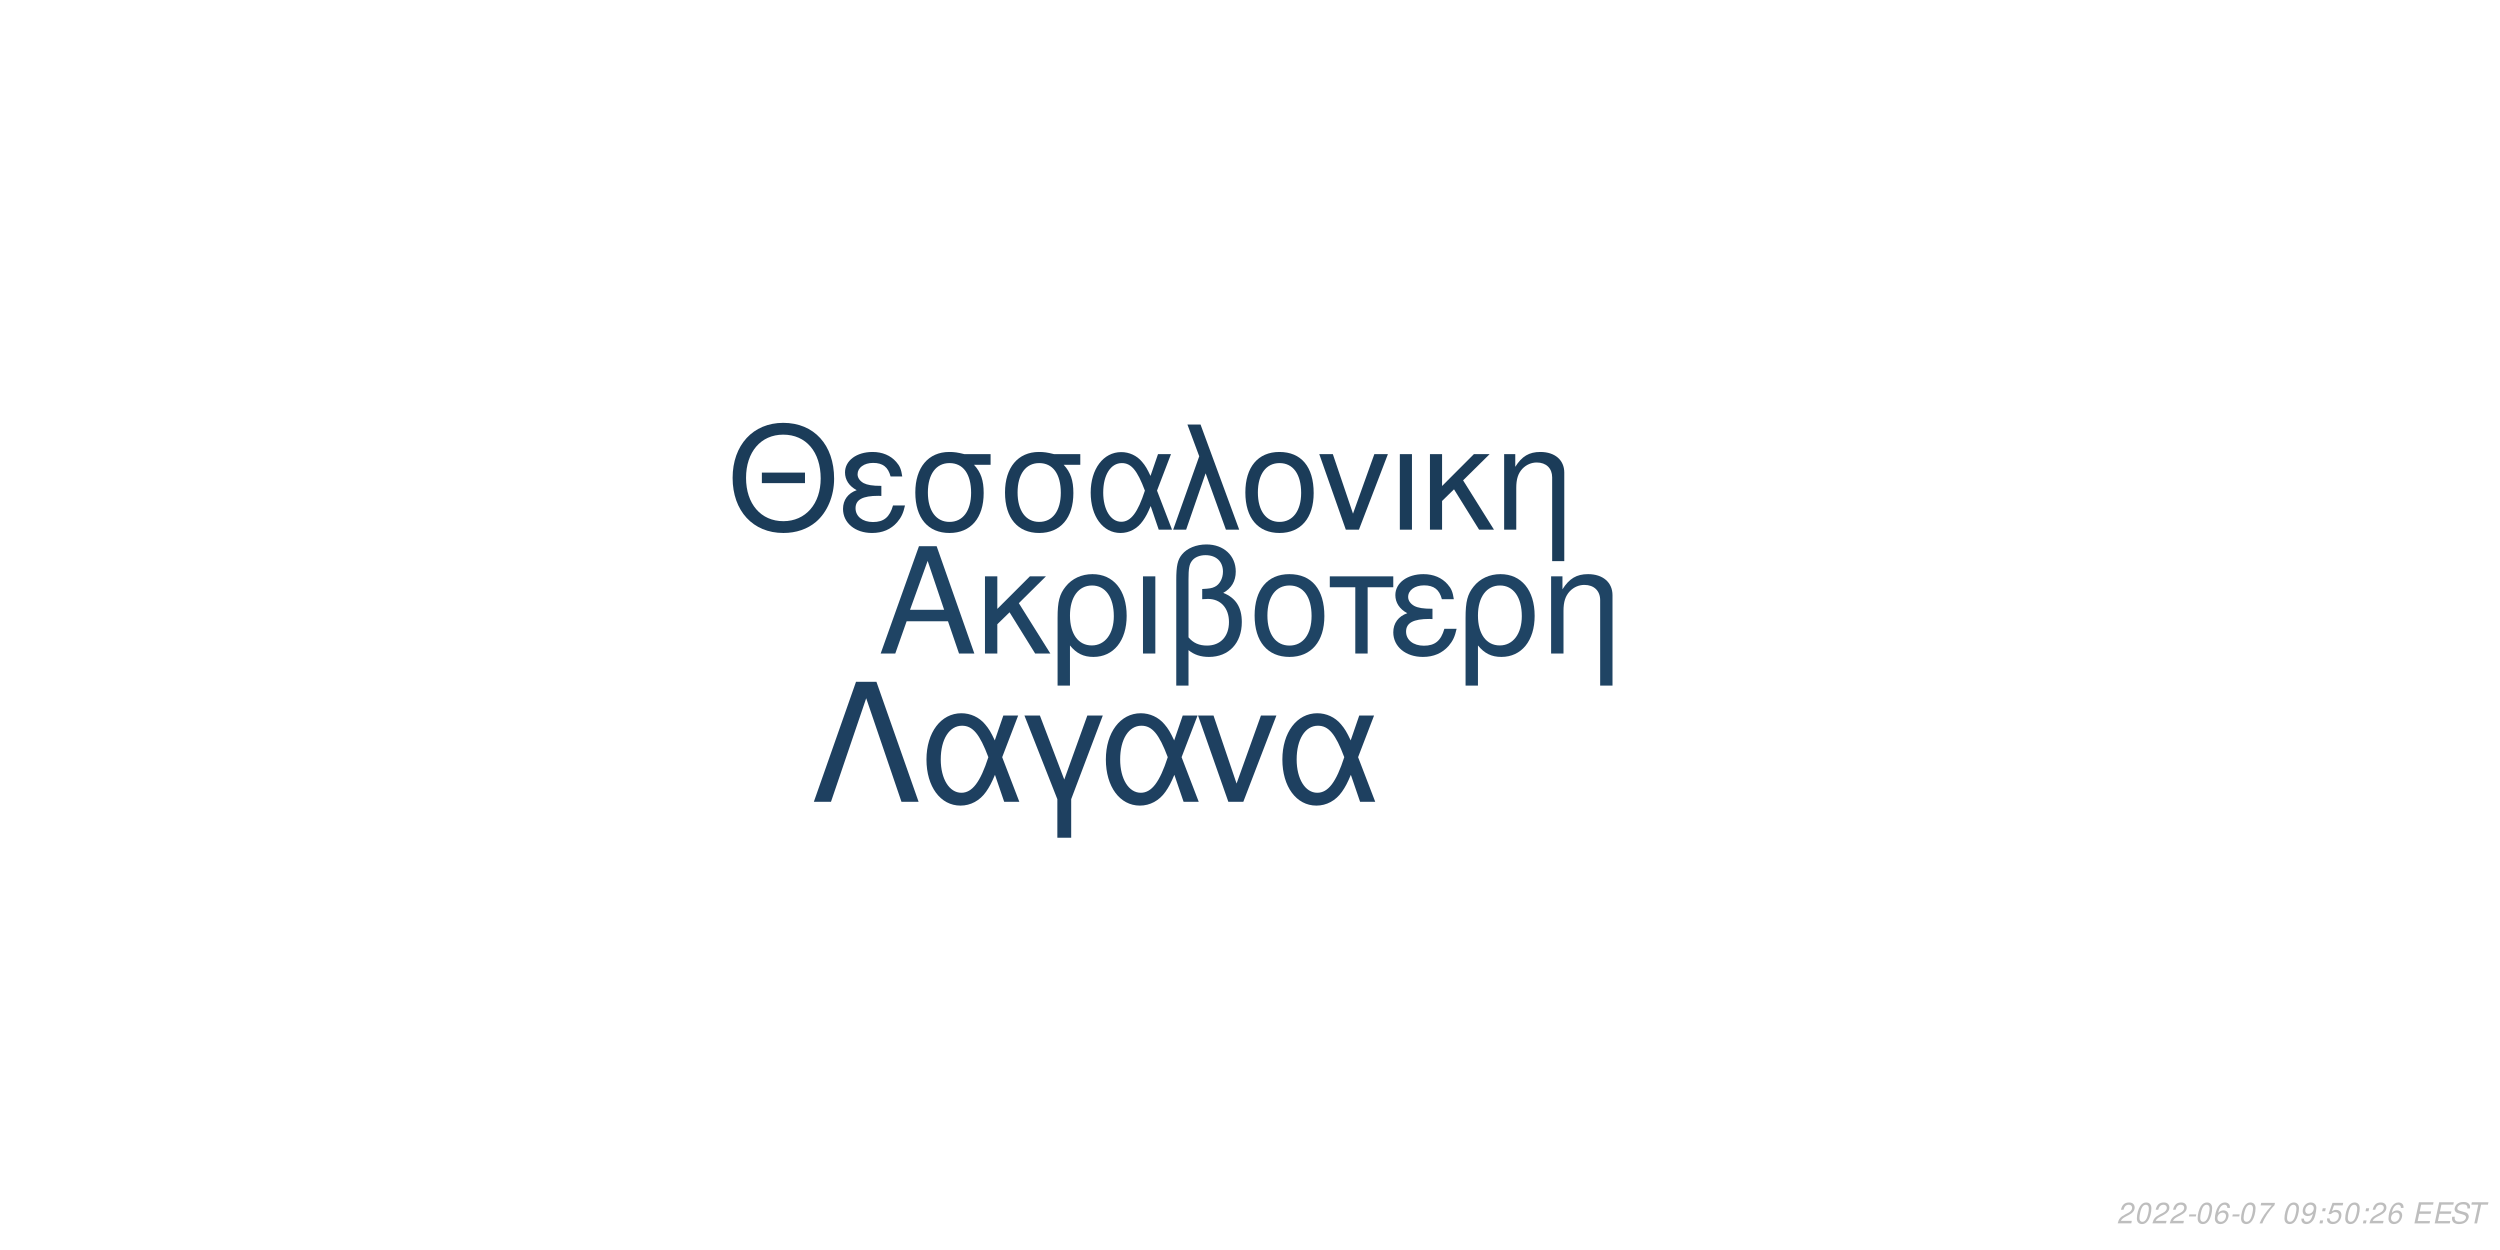
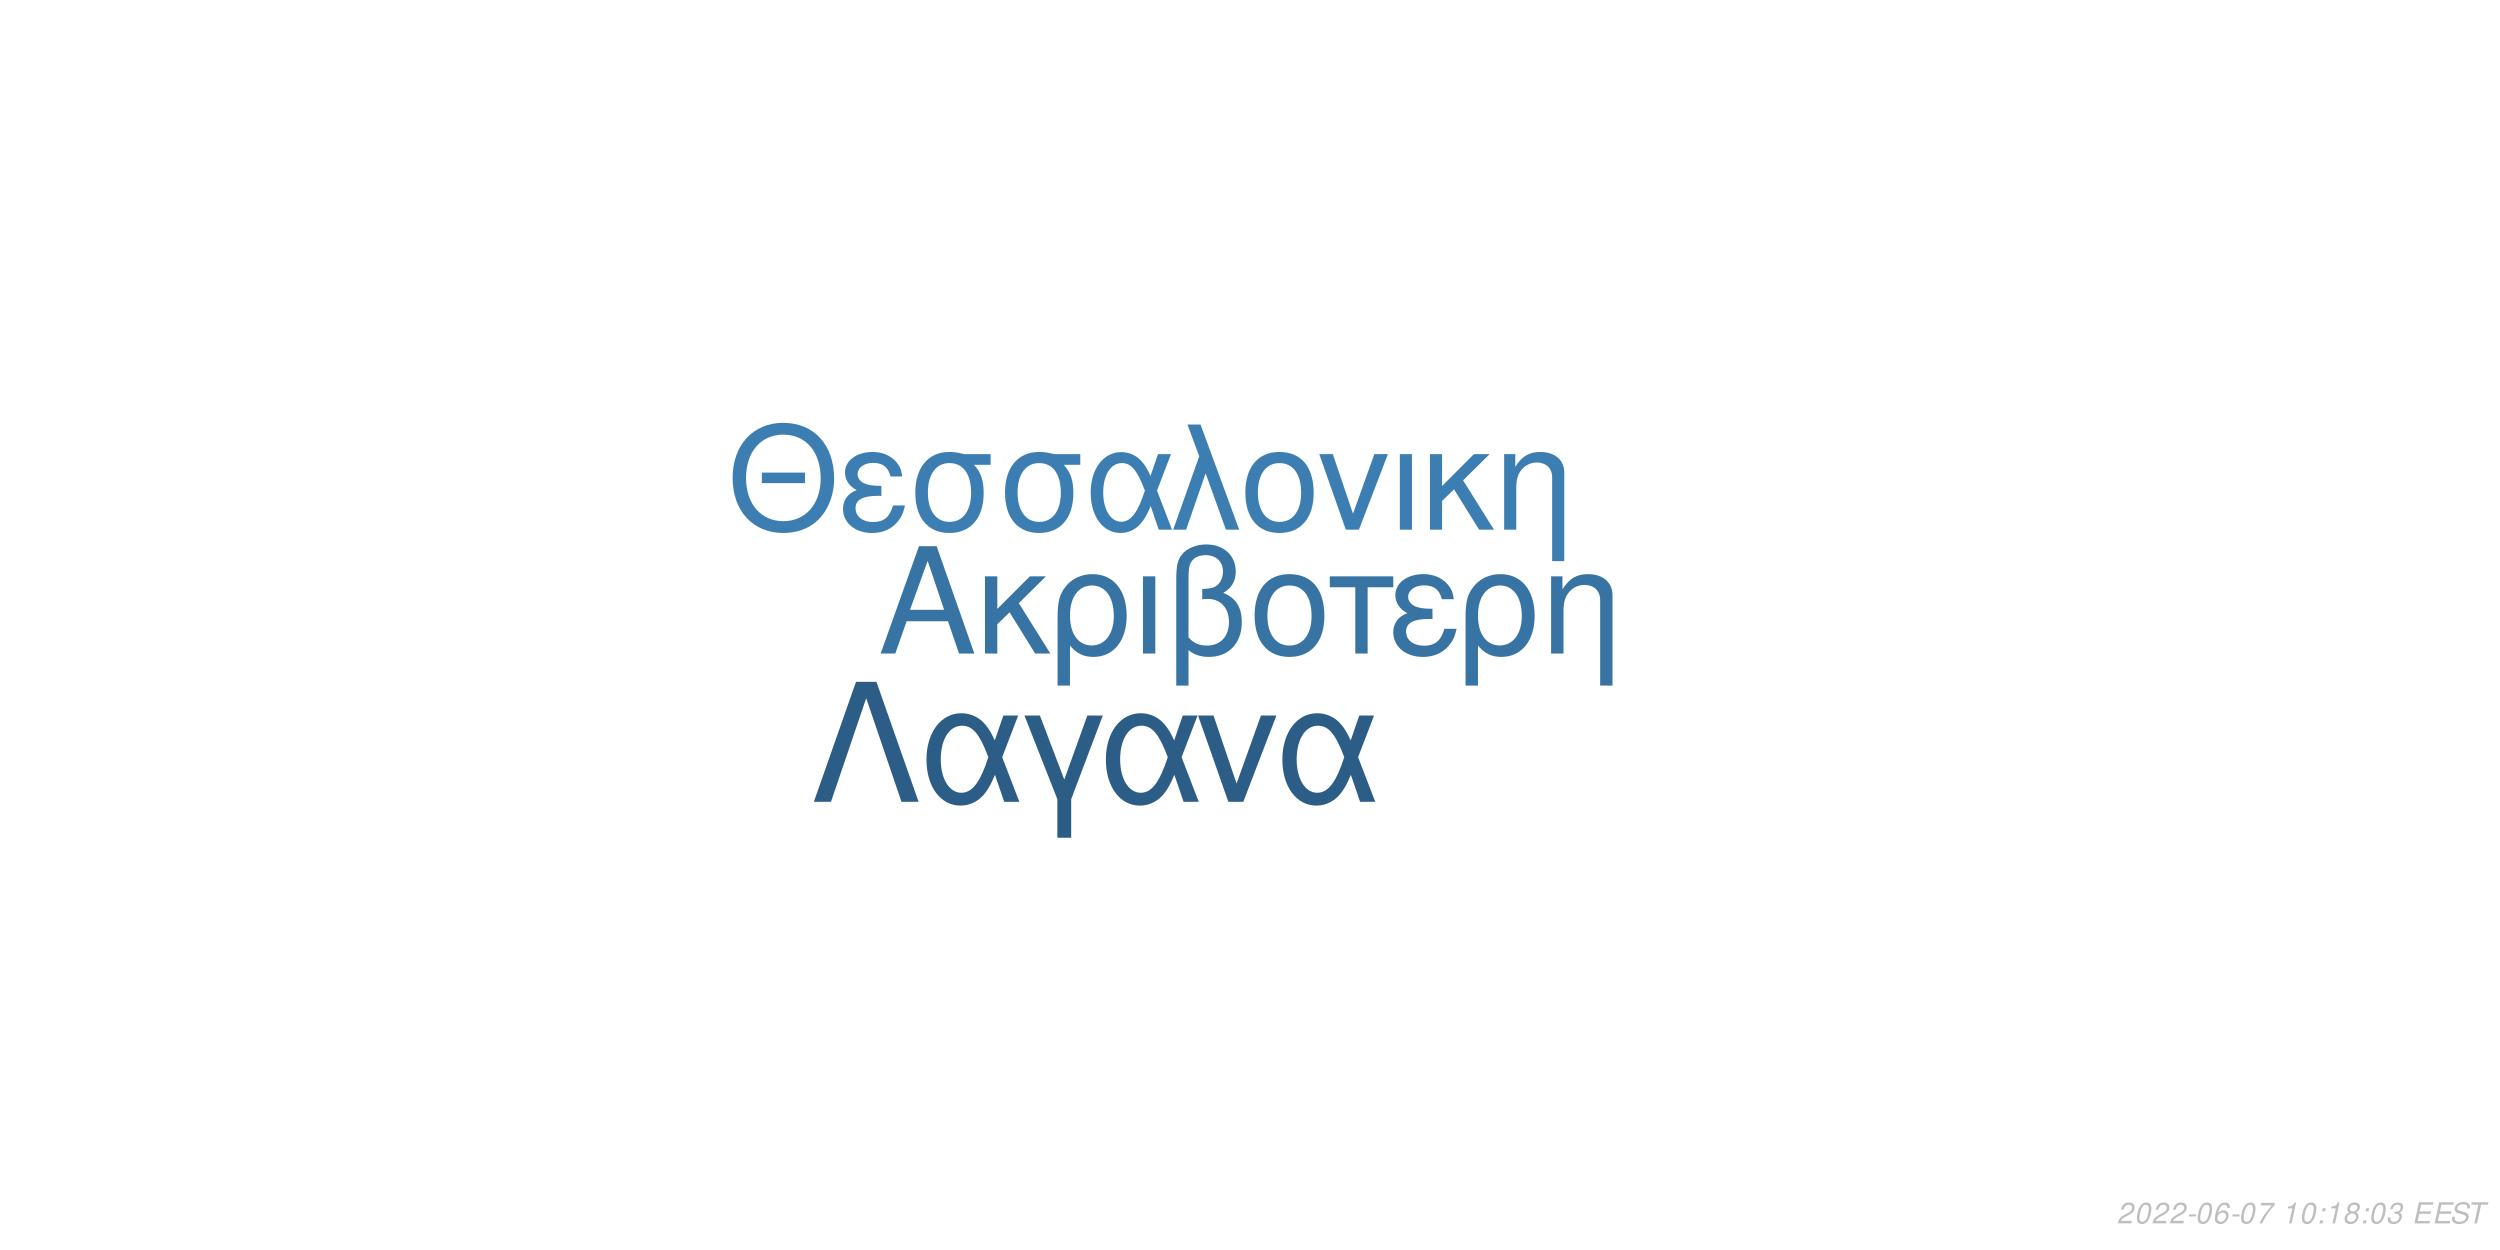
<svg xmlns="http://www.w3.org/2000/svg" xmlns:xlink="http://www.w3.org/1999/xlink" width="864pt" height="432pt" viewBox="0 0 864 432" version="1.1">
  <defs>
    <g>
      <symbol overflow="visible" id="glyph0-0">
        <path style="stroke:none;" d="" />
      </symbol>
      <symbol overflow="visible" id="glyph0-1">
        <path style="stroke:none;" d="M 24.125 -11.141 L 27.938 0 L 33.234 0 L 20.203 -37.094 L 14.094 -37.094 L 0.859 0 L 5.906 0 L 9.828 -11.141 Z M 22.797 -15.109 L 11 -15.109 L 17.094 -32.016 Z M 22.797 -15.109 " />
      </symbol>
      <symbol overflow="visible" id="glyph0-2">
        <path style="stroke:none;" d="M 7.172 -15.422 L 7.172 -26.672 L 2.906 -26.672 L 2.906 0 L 7.172 0 L 7.172 -10.125 L 11.406 -14.25 L 20.25 0 L 25.5 0 L 14.609 -17.406 L 23.969 -26.672 L 18.422 -26.672 Z M 7.172 -15.422 " />
      </symbol>
      <symbol overflow="visible" id="glyph0-3">
        <path style="stroke:none;" d="M 3 11.094 L 7.281 11.094 L 7.281 -2.797 C 9.516 -0.047 11.953 1.172 15.375 1.172 C 22.344 1.172 26.875 -4.422 26.875 -13.031 C 26.875 -21.891 22.297 -27.438 15.062 -27.438 C 11.297 -27.438 7.984 -25.906 5.797 -23.156 C 3.672 -20.516 3 -17.969 3 -12.359 Z M 14.906 -23.516 C 19.547 -23.516 22.438 -19.438 22.438 -12.922 C 22.438 -6.812 19.391 -2.797 14.812 -2.797 C 10.172 -2.797 7.281 -6.766 7.281 -13.125 C 7.281 -19.484 10.234 -23.516 14.906 -23.516 Z M 14.906 -23.516 " />
      </symbol>
      <symbol overflow="visible" id="glyph0-4">
        <path style="stroke:none;" d="M 3.516 0 L 7.781 0 L 7.781 -26.672 L 3.516 -26.672 Z M 3.516 0 " />
      </symbol>
      <symbol overflow="visible" id="glyph0-5">
        <path style="stroke:none;" d="M 4.016 11.094 L 8.25 11.094 L 8.25 -1.172 C 10.172 0.406 12.422 1.172 15.312 1.172 C 22.188 1.172 26.672 -3.609 26.672 -10.891 C 26.672 -15.984 24.578 -19.234 20.25 -20.969 C 23.109 -22.547 24.578 -25.031 24.578 -28.344 C 24.578 -33.844 20.406 -37.703 14.453 -37.703 C 10.938 -37.703 7.734 -36.391 6 -34.25 C 4.484 -32.422 4.016 -30.328 4.016 -25.391 Z M 8.25 -25.656 C 8.25 -29.359 8.5 -30.844 9.469 -32.062 C 10.375 -33.281 12.156 -34 14.094 -34 C 17.812 -34 20.156 -31.812 20.156 -28.297 C 20.156 -25.953 18.984 -23.812 17.297 -23.047 C 16.281 -22.547 15.469 -22.438 12.984 -22.297 L 12.984 -18.781 C 13.734 -18.828 14.344 -18.875 14.969 -18.875 C 19.344 -18.875 22.234 -15.719 22.234 -10.891 C 22.234 -5.906 19.281 -2.75 14.656 -2.75 C 11.953 -2.75 9.922 -3.609 8.25 -5.594 Z M 8.25 -25.656 " />
      </symbol>
      <symbol overflow="visible" id="glyph0-6">
        <path style="stroke:none;" d="M 14.094 -27.438 C 6.562 -27.438 2.094 -22.094 2.094 -13.125 C 2.094 -4.125 6.562 1.172 14.141 1.172 C 21.672 1.172 26.203 -4.172 26.203 -12.922 C 26.203 -22.188 21.828 -27.438 14.094 -27.438 Z M 14.141 -23.516 C 18.938 -23.516 21.781 -19.594 21.781 -12.984 C 21.781 -6.672 18.828 -2.75 14.141 -2.75 C 9.422 -2.75 6.516 -6.672 6.516 -13.125 C 6.516 -19.594 9.422 -23.516 14.141 -23.516 Z M 14.141 -23.516 " />
      </symbol>
      <symbol overflow="visible" id="glyph0-7">
        <path style="stroke:none;" d="M 7.891 0 L 12.156 0 L 12.156 -22.906 L 21.016 -22.906 L 21.016 -26.672 L -0.922 -26.672 L -0.922 -22.906 L 7.891 -22.906 Z M 7.891 0 " />
      </symbol>
      <symbol overflow="visible" id="glyph0-8">
        <path style="stroke:none;" d="M 14.562 -15.469 C 11.344 -15.469 9.562 -15.781 8.297 -16.438 C 6.922 -17.203 6.156 -18.328 6.156 -19.547 C 6.156 -21.891 8.453 -23.562 11.656 -23.562 C 15.062 -23.562 16.953 -22.094 17.812 -18.781 L 21.938 -18.781 C 21.578 -21.266 21.062 -22.5 19.797 -23.922 C 17.812 -26.203 14.906 -27.438 11.453 -27.438 C 5.797 -27.438 1.734 -24.375 1.734 -20.203 C 1.734 -17.609 3.156 -15.375 5.859 -13.938 C 2.797 -12.875 1.016 -10.484 1.016 -7.328 C 1.016 -2.391 5.297 1.172 11.25 1.172 C 14.969 1.172 17.906 -0.109 20.156 -2.641 C 21.578 -4.328 22.297 -5.797 22.906 -8.547 L 18.672 -8.547 C 17.5 -4.422 15.422 -2.703 11.609 -2.703 C 7.938 -2.703 5.438 -4.688 5.438 -7.578 C 5.438 -10.578 7.938 -11.953 13.484 -11.953 C 13.641 -11.953 14.094 -11.953 14.562 -11.906 Z M 14.562 -15.469 " />
      </symbol>
      <symbol overflow="visible" id="glyph0-9">
        <path style="stroke:none;" d="M 3.562 -26.672 L 3.562 0 L 7.844 0 L 7.844 -14.703 C 7.844 -17.906 8.5 -19.891 10.031 -21.531 C 11.406 -22.953 13.188 -23.719 15.062 -23.719 C 18.375 -23.719 20.516 -21.672 20.516 -18.469 L 20.516 11.094 L 24.781 11.094 L 24.781 -20.156 C 24.781 -24.578 21.469 -27.438 16.328 -27.438 C 12.359 -27.438 9.828 -25.906 7.484 -22.188 L 7.484 -26.672 Z M 3.562 -26.672 " />
      </symbol>
      <symbol overflow="visible" id="glyph1-0">
        <path style="stroke:none;" d="" />
      </symbol>
      <symbol overflow="visible" id="glyph1-1">
        <path style="stroke:none;" d="M 26.859 -19.734 L 11.953 -19.734 L 11.953 -16.094 L 26.859 -16.094 Z M 19.328 -36.922 C 8.922 -36.922 1.844 -29.25 1.844 -17.891 C 1.844 -6.484 8.875 1.141 19.391 1.141 C 23.812 1.141 27.703 -0.203 30.641 -2.688 C 34.578 -6.031 36.922 -11.656 36.922 -17.594 C 36.922 -29.297 30 -36.922 19.328 -36.922 Z M 19.328 -32.844 C 27.203 -32.844 32.281 -26.906 32.281 -17.688 C 32.281 -8.922 27.062 -2.938 19.391 -2.938 C 11.609 -2.938 6.484 -8.922 6.484 -17.891 C 6.484 -26.859 11.609 -32.844 19.328 -32.844 Z M 19.328 -32.844 " />
      </symbol>
      <symbol overflow="visible" id="glyph1-2">
        <path style="stroke:none;" d="M 14.25 -15.141 C 11.109 -15.141 9.375 -15.453 8.125 -16.094 C 6.781 -16.844 6.031 -17.938 6.031 -19.141 C 6.031 -21.422 8.266 -23.078 11.406 -23.078 C 14.75 -23.078 16.594 -21.625 17.438 -18.391 L 21.469 -18.391 C 21.125 -20.828 20.625 -22.031 19.391 -23.422 C 17.438 -25.656 14.594 -26.859 11.219 -26.859 C 5.688 -26.859 1.688 -23.875 1.688 -19.781 C 1.688 -17.234 3.094 -15.047 5.734 -13.656 C 2.734 -12.609 1 -10.266 1 -7.172 C 1 -2.344 5.188 1.141 11.016 1.141 C 14.656 1.141 17.547 -0.094 19.734 -2.594 C 21.125 -4.234 21.828 -5.688 22.422 -8.375 L 18.281 -8.375 C 17.141 -4.328 15.094 -2.641 11.359 -2.641 C 7.766 -2.641 5.328 -4.578 5.328 -7.422 C 5.328 -10.359 7.766 -11.703 13.203 -11.703 C 13.359 -11.703 13.797 -11.703 14.25 -11.656 Z M 14.25 -15.141 " />
      </symbol>
      <symbol overflow="visible" id="glyph1-3">
        <path style="stroke:none;" d="M 29 -26.109 L 19.938 -26.109 C 17.594 -26.703 16.438 -26.859 14.703 -26.859 C 7.469 -26.859 2.984 -21.469 2.984 -12.859 C 2.984 -4.031 7.375 1.141 14.797 1.141 C 22.172 1.141 26.609 -4.078 26.609 -12.656 C 26.609 -17.047 25.656 -19.828 23.266 -22.422 L 29 -22.422 Z M 14.797 -23.016 C 19.531 -23.016 22.266 -19.234 22.266 -12.75 C 22.266 -6.531 19.438 -2.688 14.797 -2.688 C 10.172 -2.688 7.328 -6.531 7.328 -12.859 C 7.328 -19.188 10.172 -23.016 14.797 -23.016 Z M 14.797 -23.016 " />
      </symbol>
      <symbol overflow="visible" id="glyph1-4">
        <path style="stroke:none;" d="M 29.344 -26.109 L 24.859 -26.109 L 22.266 -18.578 C 21.125 -21.031 20.484 -22.125 19.328 -23.469 C 17.547 -25.609 14.906 -26.812 12.156 -26.812 C 5.984 -26.812 1.594 -20.984 1.594 -12.812 C 1.594 -4.578 5.828 1.141 11.906 1.141 C 14.953 1.141 17.734 -0.344 19.625 -3.047 C 20.672 -4.531 21.281 -5.688 22.328 -8.172 L 25.109 0 L 29.703 0 L 24.516 -13.5 Z M 20.328 -13.5 C 17.891 -5.922 15.453 -2.734 12.156 -2.734 C 8.516 -2.734 5.922 -6.922 5.922 -12.812 C 5.922 -18.938 8.516 -23.016 12.359 -23.016 C 15.594 -23.016 17.688 -20.531 20.328 -13.5 Z M 20.328 -13.5 " />
      </symbol>
      <symbol overflow="visible" id="glyph1-5">
        <path style="stroke:none;" d="M 1.094 0 L 5.578 0 L 12.312 -19.484 L 19.328 0 L 23.922 0 L 10.562 -36.328 L 6.031 -36.328 L 10.109 -25.359 Z M 1.094 0 " />
      </symbol>
      <symbol overflow="visible" id="glyph1-6">
        <path style="stroke:none;" d="M 13.797 -26.859 C 6.422 -26.859 2.047 -21.625 2.047 -12.859 C 2.047 -4.031 6.422 1.141 13.859 1.141 C 21.234 1.141 25.656 -4.078 25.656 -12.656 C 25.656 -21.719 21.375 -26.859 13.797 -26.859 Z M 13.859 -23.016 C 18.531 -23.016 21.328 -19.188 21.328 -12.703 C 21.328 -6.531 18.438 -2.688 13.859 -2.688 C 9.219 -2.688 6.375 -6.531 6.375 -12.859 C 6.375 -19.188 9.219 -23.016 13.859 -23.016 Z M 13.859 -23.016 " />
      </symbol>
      <symbol overflow="visible" id="glyph1-7">
        <path style="stroke:none;" d="M 14.297 0 L 24.312 -26.109 L 19.625 -26.109 L 12.25 -5.531 L 5.281 -26.109 L 0.594 -26.109 L 9.766 0 Z M 14.297 0 " />
      </symbol>
      <symbol overflow="visible" id="glyph1-8">
        <path style="stroke:none;" d="M 3.438 0 L 7.625 0 L 7.625 -26.109 L 3.438 -26.109 Z M 3.438 0 " />
      </symbol>
      <symbol overflow="visible" id="glyph1-9">
        <path style="stroke:none;" d="M 7.031 -15.094 L 7.031 -26.109 L 2.844 -26.109 L 2.844 0 L 7.031 0 L 7.031 -9.922 L 11.156 -13.953 L 19.828 0 L 24.969 0 L 14.297 -17.047 L 23.469 -26.109 L 18.031 -26.109 Z M 7.031 -15.094 " />
      </symbol>
      <symbol overflow="visible" id="glyph1-10">
        <path style="stroke:none;" d="M 3.484 -26.109 L 3.484 0 L 7.672 0 L 7.672 -14.406 C 7.672 -17.547 8.328 -19.484 9.812 -21.078 C 11.156 -22.469 12.906 -23.219 14.75 -23.219 C 17.984 -23.219 20.078 -21.234 20.078 -18.094 L 20.078 10.859 L 24.266 10.859 L 24.266 -19.734 C 24.266 -24.062 21.031 -26.859 16 -26.859 C 12.109 -26.859 9.609 -25.359 7.328 -21.719 L 7.328 -26.109 Z M 3.484 -26.109 " />
      </symbol>
      <symbol overflow="visible" id="glyph2-0">
        <path style="stroke:none;" d="" />
      </symbol>
      <symbol overflow="visible" id="glyph2-1">
        <path style="stroke:none;" d="M 22.531 -41.484 L 15.484 -41.484 L 0.906 0 L 6.828 0 L 19 -35.797 L 31.188 0 L 37.109 0 Z M 22.531 -41.484 " />
      </symbol>
      <symbol overflow="visible" id="glyph2-2">
        <path style="stroke:none;" d="M 33.516 -29.812 L 28.391 -29.812 L 25.438 -21.219 C 24.125 -24.016 23.391 -25.266 22.078 -26.797 C 20.031 -29.25 17.016 -30.609 13.891 -30.609 C 6.828 -30.609 1.828 -23.953 1.828 -14.625 C 1.828 -5.234 6.656 1.312 13.594 1.312 C 17.078 1.312 20.266 -0.391 22.422 -3.469 C 23.609 -5.172 24.297 -6.484 25.5 -9.328 L 28.688 0 L 33.922 0 L 28 -15.422 Z M 23.219 -15.422 C 20.422 -6.766 17.641 -3.125 13.891 -3.125 C 9.734 -3.125 6.766 -7.906 6.766 -14.625 C 6.766 -21.625 9.734 -26.297 14.109 -26.297 C 17.812 -26.297 20.203 -23.453 23.219 -15.422 Z M 23.219 -15.422 " />
      </symbol>
      <symbol overflow="visible" id="glyph2-3">
        <path style="stroke:none;" d="M 12.062 12.406 L 16.844 12.406 L 16.844 -0.906 L 27.766 -29.812 L 22.422 -29.812 L 14.453 -7.688 L 6.031 -29.812 L 0.688 -29.812 L 12.062 -0.906 Z M 12.062 12.406 " />
      </symbol>
      <symbol overflow="visible" id="glyph2-4">
        <path style="stroke:none;" d="M 16.328 0 L 27.766 -29.812 L 22.422 -29.812 L 14 -6.312 L 6.031 -29.812 L 0.688 -29.812 L 11.156 0 Z M 16.328 0 " />
      </symbol>
      <symbol overflow="visible" id="glyph3-0">
        <path style="stroke:none;" d="" />
      </symbol>
      <symbol overflow="visible" id="glyph3-1">
        <path style="stroke:none;" d="M 5.234 -0.875 L 1.469 -0.875 C 1.641 -1.375 2.203 -1.891 3.109 -2.344 L 4.234 -2.938 C 5.562 -3.625 6.219 -4.469 6.219 -5.484 C 6.219 -5.938 6.062 -6.359 5.797 -6.656 C 5.469 -7.047 4.984 -7.234 4.312 -7.234 C 2.766 -7.234 1.891 -6.453 1.484 -4.734 L 2.375 -4.734 C 2.484 -5.188 2.609 -5.484 2.797 -5.75 C 3.094 -6.203 3.609 -6.453 4.188 -6.453 C 4.891 -6.453 5.344 -6.031 5.344 -5.375 C 5.344 -4.703 4.859 -4.094 4.016 -3.656 L 2.984 -3.125 C 1.234 -2.188 0.797 -1.656 0.344 -0.016 L 5.047 -0.016 Z M 5.234 -0.875 " />
      </symbol>
      <symbol overflow="visible" id="glyph3-2">
        <path style="stroke:none;" d="M 4.203 -7.234 C 3.375 -7.234 2.688 -6.812 2.125 -5.984 C 1.484 -5.047 0.984 -3.188 0.984 -1.734 C 0.984 -1.109 1.172 -0.562 1.484 -0.266 C 1.797 0.047 2.281 0.234 2.766 0.234 C 3.625 0.234 4.281 -0.156 4.859 -1.016 C 5.516 -1.953 6 -3.797 6 -5.266 C 6 -6.5 5.328 -7.234 4.203 -7.234 Z M 4.094 -6.453 C 4.734 -6.453 5.125 -5.984 5.125 -5.156 C 5.125 -4.203 4.781 -2.625 4.406 -1.812 C 3.984 -0.938 3.516 -0.547 2.875 -0.547 C 2.25 -0.547 1.875 -1.031 1.875 -1.828 C 1.875 -2.797 2.203 -4.344 2.594 -5.203 C 2.984 -6.047 3.453 -6.453 4.094 -6.453 Z M 4.094 -6.453 " />
      </symbol>
      <symbol overflow="visible" id="glyph3-3">
        <path style="stroke:none;" d="M 3.516 -3.125 L 1.125 -3.125 L 0.969 -2.406 L 3.359 -2.406 Z M 3.516 -3.125 " />
      </symbol>
      <symbol overflow="visible" id="glyph3-4">
        <path style="stroke:none;" d="M 6.125 -5.344 L 6.141 -5.625 C 6.141 -6.609 5.453 -7.234 4.391 -7.234 C 3.438 -7.234 2.641 -6.719 2.016 -5.703 C 1.422 -4.781 0.938 -2.953 0.938 -1.688 C 0.938 -0.516 1.688 0.234 2.859 0.234 C 3.703 0.234 4.438 -0.156 5 -0.875 C 5.406 -1.422 5.672 -2.156 5.672 -2.766 C 5.672 -3.812 4.969 -4.5 3.906 -4.5 C 3.234 -4.5 2.672 -4.234 2.094 -3.625 C 2.406 -5.375 3.234 -6.453 4.25 -6.453 C 4.703 -6.453 5.062 -6.234 5.172 -5.844 C 5.203 -5.719 5.234 -5.578 5.25 -5.344 Z M 3.656 -3.734 C 4.344 -3.734 4.797 -3.281 4.797 -2.625 C 4.797 -1.469 3.984 -0.547 2.984 -0.547 C 2.297 -0.547 1.812 -1.047 1.812 -1.766 C 1.812 -2.859 2.625 -3.734 3.656 -3.734 Z M 3.656 -3.734 " />
      </symbol>
      <symbol overflow="visible" id="glyph3-5">
        <path style="stroke:none;" d="M 6.703 -7.094 L 1.953 -7.094 L 1.766 -6.219 L 5.594 -6.219 C 3.344 -3.688 2.266 -2.109 1.375 0 L 2.344 0 C 3.031 -1.906 4.828 -4.594 6.547 -6.281 Z M 6.703 -7.094 " />
      </symbol>
      <symbol overflow="visible" id="glyph3-6">
        <path style="stroke:none;" d="" />
      </symbol>
      <symbol overflow="visible" id="glyph3-7">
-         <path style="stroke:none;" d="M 0.844 -1.656 C 0.844 -1.547 0.844 -1.438 0.844 -1.375 C 0.844 -0.406 1.531 0.234 2.578 0.234 C 3.203 0.234 3.766 0.016 4.297 -0.438 C 4.938 -1 5.312 -1.656 5.594 -2.719 C 5.844 -3.672 6.016 -4.766 6.016 -5.375 C 6.016 -5.844 5.844 -6.328 5.547 -6.656 C 5.203 -7.031 4.703 -7.234 4.062 -7.234 C 2.516 -7.234 1.297 -5.938 1.297 -4.266 C 1.297 -3.203 1.984 -2.547 3.047 -2.547 C 3.484 -2.547 3.953 -2.672 4.281 -2.891 C 4.406 -2.984 4.547 -3.078 4.828 -3.344 C 4.438 -1.484 3.703 -0.547 2.703 -0.547 C 2.109 -0.547 1.719 -0.938 1.719 -1.547 L 1.719 -1.656 Z M 3.953 -6.453 C 4.625 -6.453 5.141 -5.953 5.141 -5.281 C 5.141 -4.188 4.312 -3.312 3.297 -3.312 C 2.594 -3.312 2.172 -3.734 2.172 -4.453 C 2.172 -5.562 2.984 -6.453 3.953 -6.453 Z M 3.953 -6.453 " />
+         <path style="stroke:none;" d="M 3.703 -5.188 L 2.594 0 L 3.469 0 L 5.016 -7.234 L 4.438 -7.234 C 3.906 -6.156 3.688 -6.016 2.234 -5.812 L 2.109 -5.188 Z M 3.703 -5.188 " />
      </symbol>
      <symbol overflow="visible" id="glyph3-8">
        <path style="stroke:none;" d="M 2.359 -1.031 L 1.312 -1.031 L 1.094 0 L 2.141 0 Z M 3.266 -5.234 L 2.219 -5.234 L 2 -4.203 L 3.047 -4.203 Z M 3.266 -5.234 " />
      </symbol>
      <symbol overflow="visible" id="glyph3-9">
-         <path style="stroke:none;" d="M 6.297 -7.094 L 2.594 -7.094 L 1.234 -3.234 L 2.047 -3.234 C 2.656 -3.766 2.938 -3.906 3.531 -3.906 C 4.328 -3.906 4.797 -3.453 4.797 -2.688 C 4.797 -1.438 3.969 -0.547 2.828 -0.547 C 2.031 -0.547 1.609 -0.938 1.578 -1.734 L 0.703 -1.734 L 0.703 -1.516 C 0.703 -0.938 0.844 -0.547 1.188 -0.266 C 1.562 0.062 2.078 0.234 2.703 0.234 C 3.656 0.234 4.391 -0.156 4.984 -0.922 C 5.422 -1.5 5.672 -2.234 5.672 -2.953 C 5.672 -4 4.938 -4.672 3.812 -4.672 C 3.328 -4.672 2.906 -4.547 2.406 -4.234 L 3.109 -6.219 L 6.109 -6.219 Z M 6.297 -7.094 " />
+         <path style="stroke:none;" d="M 4.766 -3.797 C 5.078 -3.969 5.234 -4.078 5.438 -4.234 C 5.812 -4.594 6.062 -5.172 6.062 -5.734 C 6.062 -6.625 5.344 -7.234 4.266 -7.234 C 2.812 -7.234 1.703 -6.219 1.703 -4.875 C 1.703 -4.406 1.875 -4.125 2.359 -3.812 C 1.297 -3.312 0.75 -2.516 0.75 -1.469 C 0.75 -0.438 1.547 0.234 2.812 0.234 C 3.656 0.234 4.359 -0.094 4.938 -0.734 C 5.359 -1.234 5.609 -1.859 5.609 -2.438 C 5.609 -3.047 5.312 -3.516 4.766 -3.797 Z M 4.109 -6.453 C 4.797 -6.453 5.188 -6.125 5.188 -5.578 C 5.188 -5.266 5.062 -4.922 4.859 -4.672 C 4.562 -4.312 4.188 -4.156 3.656 -4.156 C 2.984 -4.156 2.594 -4.453 2.594 -4.984 C 2.594 -5.859 3.203 -6.453 4.109 -6.453 Z M 3.453 -3.406 C 4.234 -3.406 4.734 -2.984 4.734 -2.312 C 4.734 -1.312 3.922 -0.547 2.875 -0.547 C 2.125 -0.547 1.625 -0.969 1.625 -1.625 C 1.625 -2.609 2.438 -3.406 3.453 -3.406 Z M 3.453 -3.406 " />
      </symbol>
      <symbol overflow="visible" id="glyph3-10">
+         <path style="stroke:none;" d="M 2.922 -3.312 C 3.125 -3.344 3.234 -3.344 3.375 -3.344 C 4.203 -3.344 4.688 -3 4.688 -2.406 C 4.688 -1.312 3.906 -0.547 2.781 -0.547 C 2.047 -0.547 1.594 -0.938 1.594 -1.562 C 1.594 -1.719 1.609 -1.844 1.656 -2.094 L 0.766 -2.094 C 0.734 -1.797 0.719 -1.641 0.719 -1.469 C 0.719 -0.375 1.406 0.234 2.641 0.234 C 3.547 0.234 4.297 -0.078 4.812 -0.656 C 5.266 -1.156 5.562 -1.875 5.562 -2.547 C 5.562 -3.125 5.344 -3.453 4.797 -3.734 C 5.641 -4.234 6.016 -4.844 6.016 -5.734 C 6.016 -6.656 5.312 -7.234 4.203 -7.234 C 3.375 -7.234 2.672 -6.938 2.188 -6.375 C 1.891 -6.031 1.703 -5.641 1.516 -4.906 L 2.391 -4.906 C 2.5 -5.359 2.594 -5.594 2.734 -5.812 C 3.047 -6.234 3.516 -6.453 4.078 -6.453 C 4.734 -6.453 5.141 -6.125 5.141 -5.578 C 5.141 -5.188 5.016 -4.797 4.797 -4.547 C 4.516 -4.234 4 -4.062 3.266 -4.062 L 3.078 -4.062 Z M 2.922 -3.312 " />
+       </symbol>
+       <symbol overflow="visible" id="glyph3-11">
        <path style="stroke:none;" d="M 2.547 -3.312 L 6.5 -3.312 L 6.688 -4.141 L 2.719 -4.141 L 3.219 -6.469 L 7.344 -6.469 L 7.516 -7.297 L 2.453 -7.297 L 0.906 0 L 6.125 0 L 6.297 -0.812 L 2.016 -0.812 Z M 2.547 -3.312 " />
      </symbol>
-       <symbol overflow="visible" id="glyph3-11">
+       <symbol overflow="visible" id="glyph3-12">
        <path style="stroke:none;" d="M 7.062 -5.156 C 7.125 -5.438 7.141 -5.562 7.141 -5.703 C 7.141 -6.156 6.938 -6.594 6.594 -6.891 C 6.188 -7.25 5.656 -7.406 4.875 -7.406 C 3.844 -7.406 3.047 -7.125 2.5 -6.562 C 2.094 -6.141 1.781 -5.438 1.781 -4.922 C 1.781 -4.297 2.219 -3.766 2.891 -3.562 L 4.594 -3.094 C 5.406 -2.859 5.734 -2.578 5.734 -2.094 C 5.734 -1.781 5.547 -1.406 5.266 -1.141 C 4.844 -0.766 4.266 -0.578 3.453 -0.578 C 2.328 -0.578 1.812 -0.984 1.812 -1.906 C 1.812 -2.047 1.812 -2.125 1.844 -2.312 L 0.984 -2.312 C 0.906 -2.062 0.891 -1.906 0.891 -1.688 C 0.891 -0.484 1.797 0.234 3.297 0.234 C 4.359 0.234 5.234 -0.062 5.812 -0.609 C 6.344 -1.078 6.688 -1.797 6.688 -2.375 C 6.688 -2.641 6.609 -2.906 6.453 -3.156 C 6.234 -3.5 5.938 -3.703 5.469 -3.828 L 3.75 -4.312 C 2.984 -4.547 2.734 -4.734 2.734 -5.188 C 2.734 -5.547 2.875 -5.844 3.188 -6.109 C 3.547 -6.438 4.031 -6.594 4.703 -6.594 C 5.266 -6.594 5.688 -6.484 5.906 -6.297 C 6.094 -6.125 6.219 -5.797 6.219 -5.516 C 6.219 -5.422 6.203 -5.344 6.188 -5.156 Z M 7.062 -5.156 " />
      </symbol>
-       <symbol overflow="visible" id="glyph3-12">
+       <symbol overflow="visible" id="glyph3-13">
        <path style="stroke:none;" d="M 4.938 -6.469 L 7.312 -6.469 L 7.484 -7.297 L 1.75 -7.297 L 1.578 -6.469 L 3.984 -6.469 L 2.609 0 L 3.547 0 Z M 4.938 -6.469 " />
      </symbol>
    </g>
  </defs>
  <g id="surface1">
    <rect x="0" y="0" width="864" height="432" style="fill:rgb(100%,100%,100%);fill-opacity:1;stroke:none;" />
-     <g style="fill:rgb(12.157%,26.667%,39.216%);fill-opacity:1;">
+     <g style="fill:rgb(21.569%,45.098%,63.922%);fill-opacity:1;">
      <use xlink:href="#glyph0-1" x="303.5" y="225.861" />
      <use xlink:href="#glyph0-2" x="337.5" y="225.861" />
      <use xlink:href="#glyph0-3" x="362.5" y="225.861" />
      <use xlink:href="#glyph0-4" x="391.5" y="225.861" />
      <use xlink:href="#glyph0-5" x="402.5" y="225.861" />
      <use xlink:href="#glyph0-6" x="431.5" y="225.861" />
      <use xlink:href="#glyph0-7" x="460.5" y="225.861" />
      <use xlink:href="#glyph0-8" x="480.5" y="225.861" />
      <use xlink:href="#glyph0-3" x="503.5" y="225.861" />
      <use xlink:href="#glyph0-9" x="532.5" y="225.861" />
    </g>
-     <g style="fill:rgb(10.588%,23.529%,34.902%);fill-opacity:1;">
+     <g style="fill:rgb(23.529%,49.412%,69.804%);fill-opacity:1;">
      <use xlink:href="#glyph1-1" x="251.348" y="183.058" />
      <use xlink:href="#glyph1-2" x="290.348" y="183.058" />
      <use xlink:href="#glyph1-3" x="313.348" y="183.058" />
      <use xlink:href="#glyph1-3" x="344.348" y="183.058" />
      <use xlink:href="#glyph1-4" x="375.348" y="183.058" />
      <use xlink:href="#glyph1-5" x="404.348" y="183.058" />
      <use xlink:href="#glyph1-6" x="428.348" y="183.058" />
      <use xlink:href="#glyph1-7" x="455.348" y="183.058" />
      <use xlink:href="#glyph1-8" x="480.348" y="183.058" />
      <use xlink:href="#glyph1-9" x="491.348" y="183.058" />
      <use xlink:href="#glyph1-10" x="516.348" y="183.058" />
    </g>
-     <g style="fill:rgb(11.765%,25.098%,37.647%);fill-opacity:1;">
+     <g style="fill:rgb(17.255%,36.471%,52.941%);fill-opacity:1;">
      <use xlink:href="#glyph2-1" x="280.359" y="277.105" />
      <use xlink:href="#glyph2-2" x="318.359" y="277.105" />
      <use xlink:href="#glyph2-3" x="353.359" y="277.105" />
      <use xlink:href="#glyph2-2" x="380.359" y="277.105" />
      <use xlink:href="#glyph2-4" x="413.359" y="277.105" />
      <use xlink:href="#glyph2-2" x="441.359" y="277.105" />
    </g>
    <g style="fill:rgb(74.51%,74.51%,74.51%);fill-opacity:1;">
      <use xlink:href="#glyph3-1" x="731.52" y="422.81" />
      <use xlink:href="#glyph3-2" x="737.52" y="422.81" />
      <use xlink:href="#glyph3-1" x="743.52" y="422.81" />
      <use xlink:href="#glyph3-1" x="749.52" y="422.81" />
      <use xlink:href="#glyph3-3" x="755.52" y="422.81" />
      <use xlink:href="#glyph3-2" x="758.52" y="422.81" />
      <use xlink:href="#glyph3-4" x="764.52" y="422.81" />
      <use xlink:href="#glyph3-3" x="770.52" y="422.81" />
      <use xlink:href="#glyph3-2" x="773.52" y="422.81" />
      <use xlink:href="#glyph3-5" x="779.52" y="422.81" />
      <use xlink:href="#glyph3-6" x="785.52" y="422.81" />
-       <use xlink:href="#glyph3-2" x="788.52" y="422.81" />
-       <use xlink:href="#glyph3-7" x="794.52" y="422.81" />
+       <use xlink:href="#glyph3-7" x="788.52" y="422.81" />
+       <use xlink:href="#glyph3-2" x="794.52" y="422.81" />
      <use xlink:href="#glyph3-8" x="800.52" y="422.81" />
-       <use xlink:href="#glyph3-9" x="803.52" y="422.81" />
-       <use xlink:href="#glyph3-2" x="809.52" y="422.81" />
+       <use xlink:href="#glyph3-7" x="803.52" y="422.81" />
+       <use xlink:href="#glyph3-9" x="809.52" y="422.81" />
      <use xlink:href="#glyph3-8" x="815.52" y="422.81" />
-       <use xlink:href="#glyph3-1" x="818.52" y="422.81" />
-       <use xlink:href="#glyph3-4" x="824.52" y="422.81" />
+       <use xlink:href="#glyph3-2" x="818.52" y="422.81" />
+       <use xlink:href="#glyph3-10" x="824.52" y="422.81" />
      <use xlink:href="#glyph3-6" x="830.52" y="422.81" />
-       <use xlink:href="#glyph3-10" x="833.52" y="422.81" />
-       <use xlink:href="#glyph3-10" x="840.52" y="422.81" />
-       <use xlink:href="#glyph3-11" x="846.52" y="422.81" />
-       <use xlink:href="#glyph3-12" x="852.52" y="422.81" />
+       <use xlink:href="#glyph3-11" x="833.52" y="422.81" />
+       <use xlink:href="#glyph3-11" x="840.52" y="422.81" />
+       <use xlink:href="#glyph3-12" x="846.52" y="422.81" />
+       <use xlink:href="#glyph3-13" x="852.52" y="422.81" />
    </g>
  </g>
</svg>
